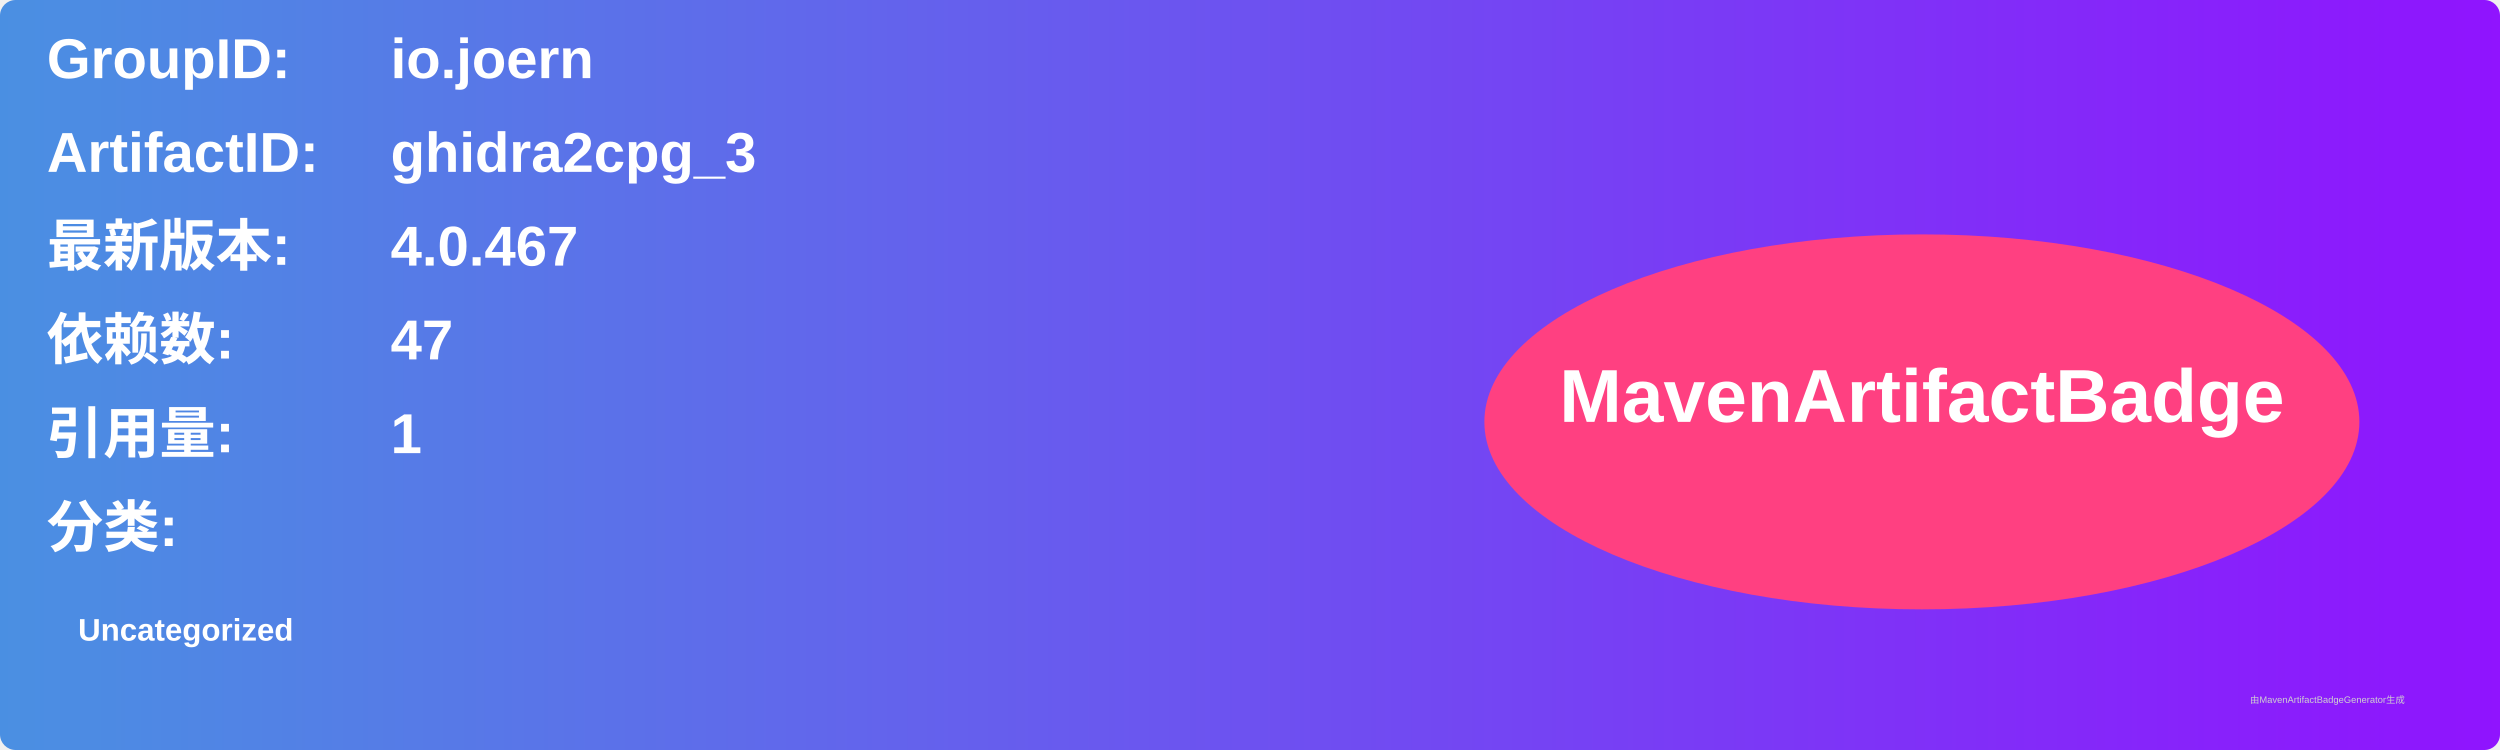
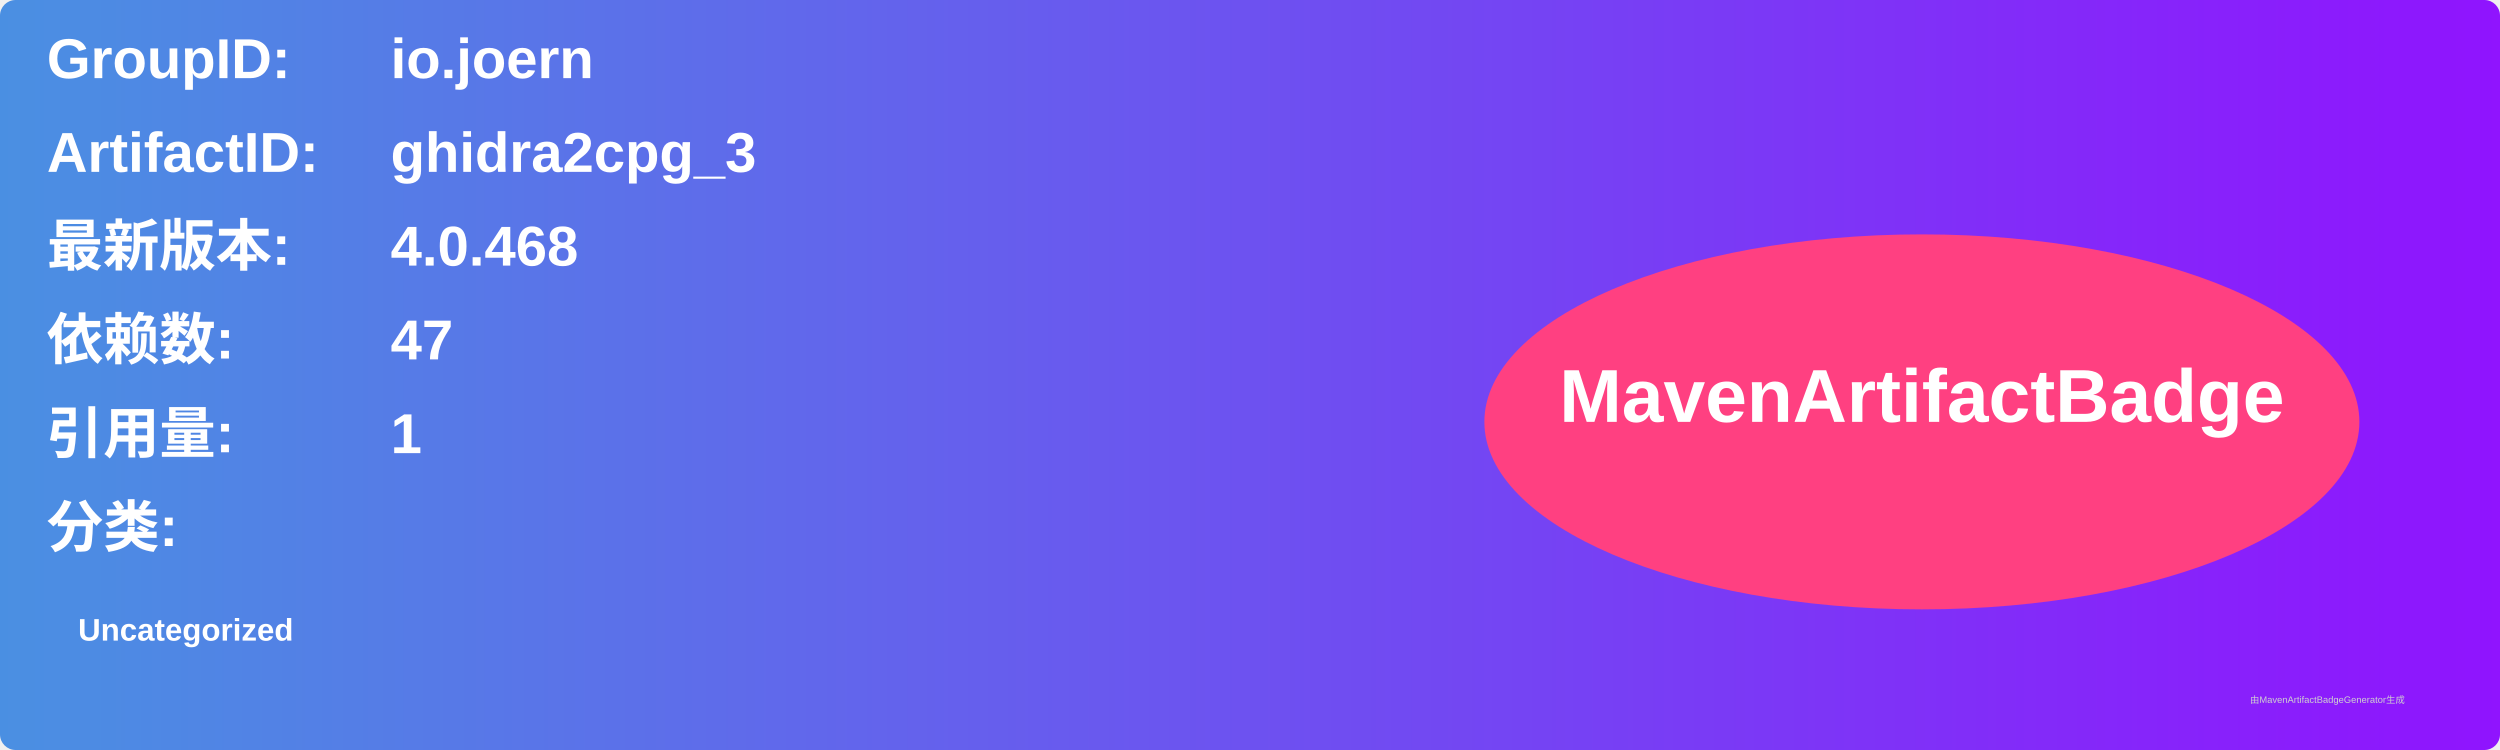
<svg xmlns="http://www.w3.org/2000/svg" width="800" height="240" viewBox="0 0 800 240">
  <linearGradient id="grad" x1="0%" y1="0%" x2="100%" y2="0%">
    <stop offset="0%" stop-color="#4a90e2" />
    <stop offset="100%" stop-color="#9013fe" />
  </linearGradient>
  <rect width="100%" height="100%" rx="5" ry="5" fill="url(#grad)" />
  <g transform="translate(15, 15)">
    <text x="0" y="10" font-family="Arial" font-size="18" fill="white" font-weight="bold" width="260">GroupID:</text>
    <text x="110" y="10" font-family="Arial" font-size="18" fill="white" font-weight="bold" width="460">io.joern</text>
    <text x="0" y="40" font-family="Arial" font-size="18" fill="white" font-weight="bold" width="260">ArtifactID:</text>
    <text x="110" y="40" font-family="Arial" font-size="18" fill="white" font-weight="bold" width="460">ghidra2cpg_3</text>
    <text x="0" y="70" font-family="Arial" font-size="18" fill="white" font-weight="bold">最新版本:</text>
    <text x="110" y="70" font-family="Arial" font-size="18" fill="white" font-weight="bold">
-       <tspan font-weight="bold">4.0.467</tspan>
+       <tspan font-weight="bold">4.0.468</tspan>
    </text>
    <text x="0" y="100" font-family="Arial" font-size="18" fill="white" font-weight="bold">依赖数: </text>
    <text x="110" y="100" font-family="Arial" font-size="18" fill="white">
      <tspan font-weight="bold">47</tspan>
    </text>
    <text x="0" y="130" font-family="Arial" font-size="18" fill="white" font-weight="bold">引用量: </text>
    <text x="110" y="130" font-family="Arial" font-size="18" fill="white">
      <tspan font-weight="bold">1</tspan>
    </text>
    <text x="0" y="160" font-family="Arial" font-size="18" fill="white" font-weight="bold">分类:</text>
    <text x="10" y="190" font-family="Arial" font-size="10" fill="white">
      <tspan font-weight="bold">Uncategorized</tspan>
    </text>
    <ellipse cx="600" cy="120" rx="140" ry="60" fill="#ff4081" />
    <text x="600" y="120" text-anchor="middle" font-family="Arial" font-size="24" fill="white" font-weight="bold">MavenArtifactBadge</text>
  </g>
  <text x="720" y="225" font-family="Arial" font-size="3" fill="#d0d0d0">由MavenArtifactBadgeGenerator生成</text>
</svg>
